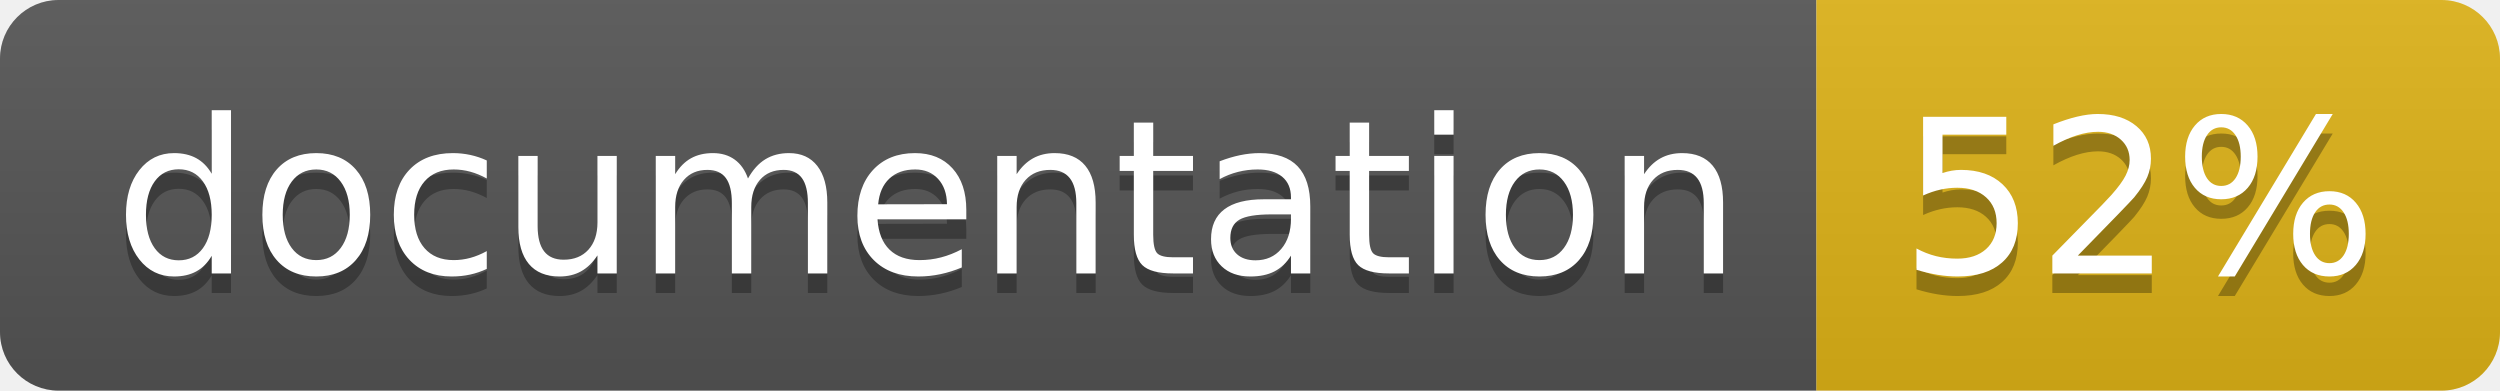
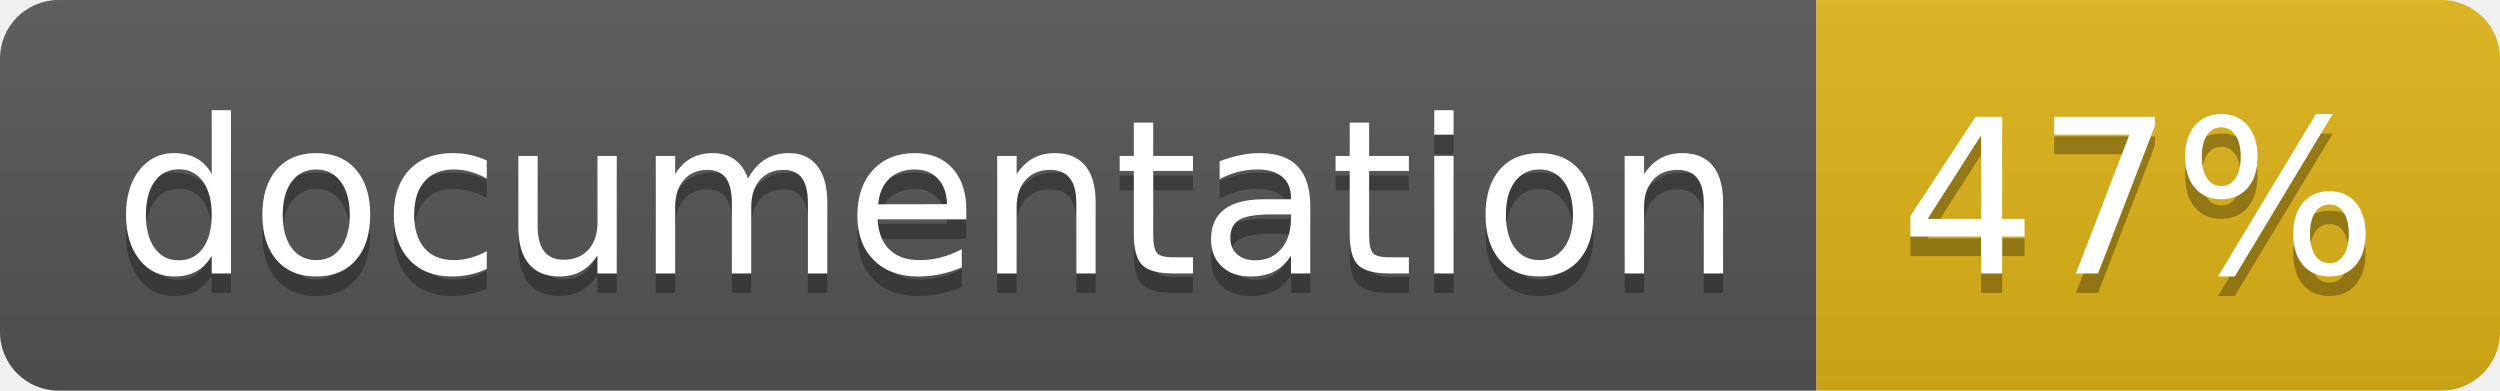
<svg xmlns="http://www.w3.org/2000/svg" width="128" height="20">
  <linearGradient id="b" x2="0" y2="100%">
    <stop offset="0" stop-color="#bbb" stop-opacity=".1" />
    <stop offset="1" stop-opacity=".1" />
  </linearGradient>
  <clipPath id="a">
    <rect width="128" height="20" rx="3" fill="#fff" />
  </clipPath>
  <g clip-path="url(#a)">
    <path fill="#555" d="M0 0h93v20H0z" />
    <path fill="#dfb317" d="M93 0h35v20H93z" />
    <path fill="url(#b)" d="M0 0h128v20H0z" />
  </g>
  <g fill="#fff" text-anchor="middle" font-family="DejaVu Sans,Verdana,Geneva,sans-serif" font-size="110">
    <text x="475" y="150" fill="#010101" fill-opacity=".3" transform="scale(.1)" textLength="830">
      documentation
    </text>
    <text x="475" y="140" transform="scale(.1)" textLength="830">
      documentation
    </text>
    <text x="1095" y="150" fill="#010101" fill-opacity=".3" transform="scale(.1)" textLength="250">
-       52%
+       47%
    </text>
    <text x="1095" y="140" transform="scale(.1)" textLength="250">
-       52%
+       47%
    </text>
  </g>
</svg>
